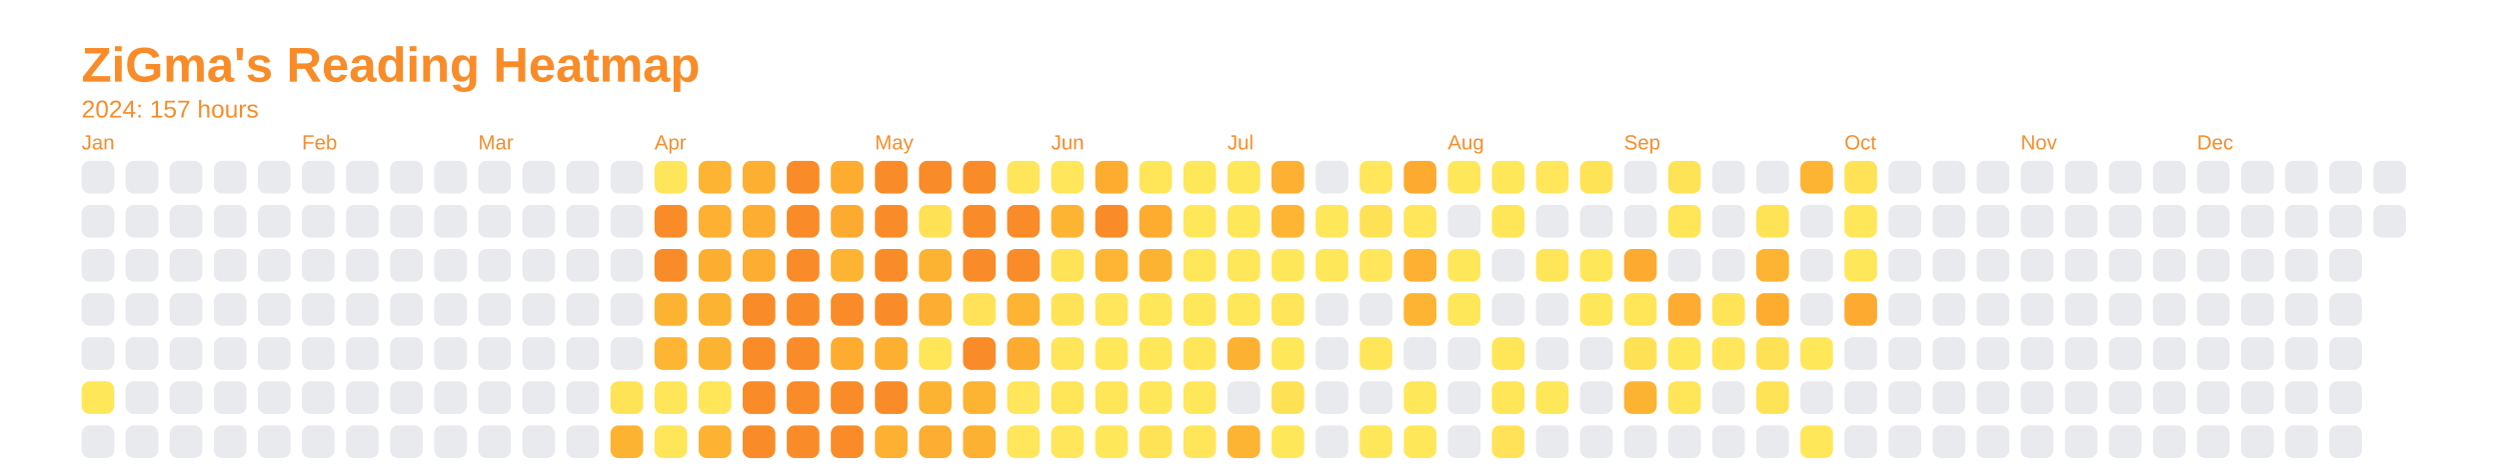
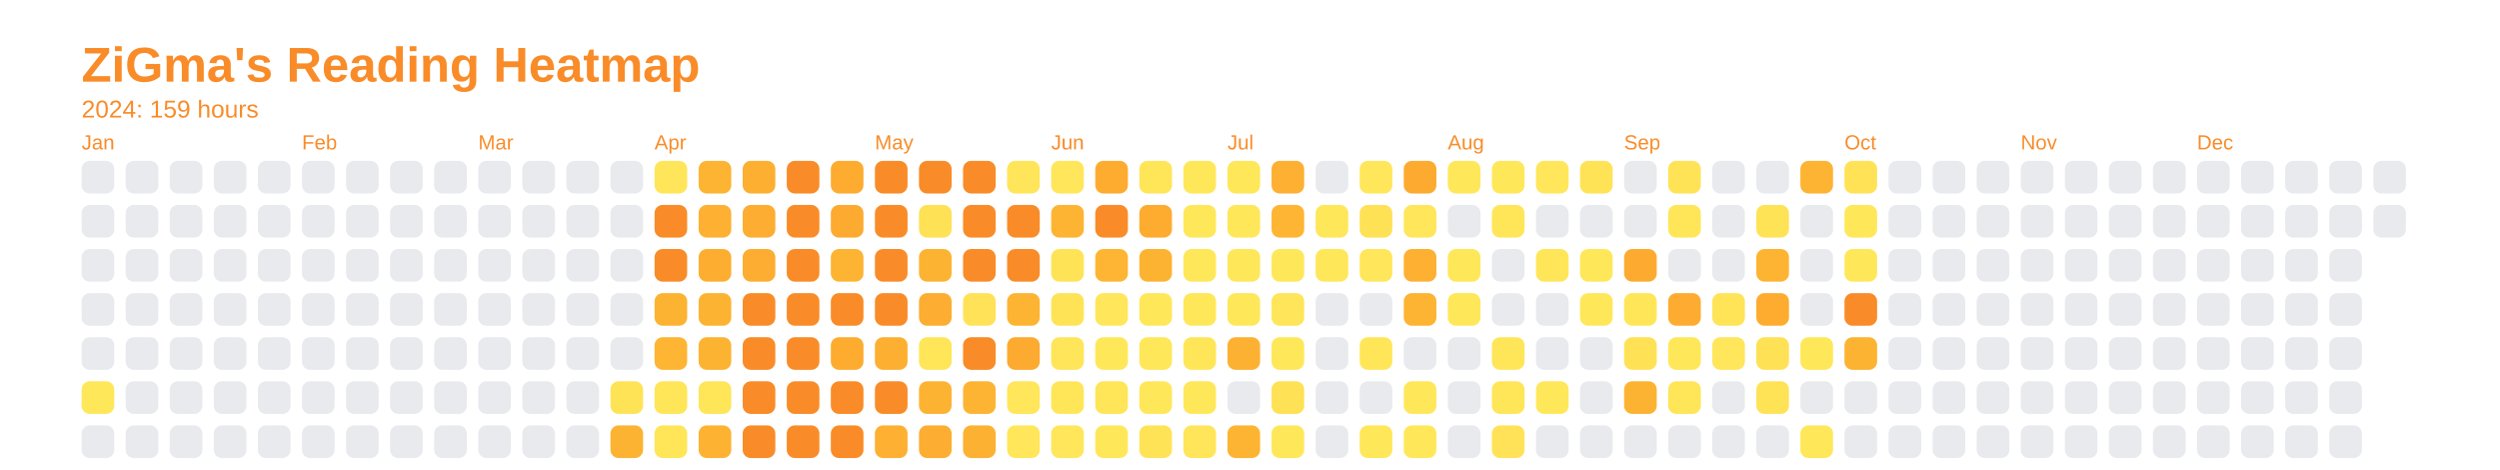
<svg xmlns="http://www.w3.org/2000/svg" baseProfile="full" height="57.5mm" version="1.1" viewBox="0,0,306.2,57.5" width="306.2mm">
  <defs />
  <rect fill="none" height="57.5" width="306.2" x="0" y="0" />
  <text fill="#f98c28" style="font-size:6px; font-family:Arial; font-weight:bold;" x="10" y="10">ZiGma's Reading Heatmap</text>
-   <text fill="#f98c28" style="font-size:3px; font-family:Arial;" x="10" y="14.4">2024: 157 hours</text>
+   <text fill="#f98c28" style="font-size:3px; font-family:Arial;" x="10" y="14.4">2024: 159 hours</text>
  <text fill="#f98c28" style="font-size:2.5px; font-family:Arial" x="10" y="18.3">Jan</text>
  <rect fill="#e8eaed" height="4" rx="1" ry="1" width="4" x="10" y="19.7" />
  <rect fill="#e8eaed" height="4" rx="1" ry="1" width="4" x="10" y="25.1" />
  <rect fill="#e8eaed" height="4" rx="1" ry="1" width="4" x="10" y="30.5" />
  <rect fill="#e8eaed" height="4" rx="1" ry="1" width="4" x="10" y="35.9" />
  <rect fill="#e8eaed" height="4" rx="1" ry="1" width="4" x="10" y="41.3" />
  <rect fill="#ffe75a" height="4" rx="1" ry="1" width="4" x="10" y="46.7" />
  <rect fill="#e8eaed" height="4" rx="1" ry="1" width="4" x="10" y="52.1" />
  <rect fill="#e8eaed" height="4" rx="1" ry="1" width="4" x="15.4" y="19.7" />
  <rect fill="#e8eaed" height="4" rx="1" ry="1" width="4" x="15.4" y="25.1" />
  <rect fill="#e8eaed" height="4" rx="1" ry="1" width="4" x="15.4" y="30.5" />
  <rect fill="#e8eaed" height="4" rx="1" ry="1" width="4" x="15.4" y="35.9" />
  <rect fill="#e8eaed" height="4" rx="1" ry="1" width="4" x="15.4" y="41.3" />
  <rect fill="#e8eaed" height="4" rx="1" ry="1" width="4" x="15.4" y="46.7" />
  <rect fill="#e8eaed" height="4" rx="1" ry="1" width="4" x="15.4" y="52.1" />
  <rect fill="#e8eaed" height="4" rx="1" ry="1" width="4" x="20.8" y="19.7" />
  <rect fill="#e8eaed" height="4" rx="1" ry="1" width="4" x="20.8" y="25.1" />
  <rect fill="#e8eaed" height="4" rx="1" ry="1" width="4" x="20.8" y="30.5" />
  <rect fill="#e8eaed" height="4" rx="1" ry="1" width="4" x="20.8" y="35.9" />
  <rect fill="#e8eaed" height="4" rx="1" ry="1" width="4" x="20.8" y="41.3" />
  <rect fill="#e8eaed" height="4" rx="1" ry="1" width="4" x="20.8" y="46.7" />
  <rect fill="#e8eaed" height="4" rx="1" ry="1" width="4" x="20.8" y="52.1" />
  <rect fill="#e8eaed" height="4" rx="1" ry="1" width="4" x="26.2" y="19.7" />
  <rect fill="#e8eaed" height="4" rx="1" ry="1" width="4" x="26.2" y="25.1" />
  <rect fill="#e8eaed" height="4" rx="1" ry="1" width="4" x="26.2" y="30.5" />
  <rect fill="#e8eaed" height="4" rx="1" ry="1" width="4" x="26.2" y="35.9" />
  <rect fill="#e8eaed" height="4" rx="1" ry="1" width="4" x="26.2" y="41.3" />
  <rect fill="#e8eaed" height="4" rx="1" ry="1" width="4" x="26.2" y="46.7" />
  <rect fill="#e8eaed" height="4" rx="1" ry="1" width="4" x="26.2" y="52.1" />
  <rect fill="#e8eaed" height="4" rx="1" ry="1" width="4" x="31.6" y="19.7" />
  <rect fill="#e8eaed" height="4" rx="1" ry="1" width="4" x="31.6" y="25.1" />
  <rect fill="#e8eaed" height="4" rx="1" ry="1" width="4" x="31.6" y="30.5" />
  <rect fill="#e8eaed" height="4" rx="1" ry="1" width="4" x="31.6" y="35.9" />
  <rect fill="#e8eaed" height="4" rx="1" ry="1" width="4" x="31.6" y="41.3" />
  <rect fill="#e8eaed" height="4" rx="1" ry="1" width="4" x="31.6" y="46.7" />
  <rect fill="#e8eaed" height="4" rx="1" ry="1" width="4" x="31.6" y="52.1" />
  <text fill="#f98c28" style="font-size:2.5px; font-family:Arial" x="37.0" y="18.3">Feb</text>
  <rect fill="#e8eaed" height="4" rx="1" ry="1" width="4" x="37.0" y="19.7" />
  <rect fill="#e8eaed" height="4" rx="1" ry="1" width="4" x="37.0" y="25.1" />
  <rect fill="#e8eaed" height="4" rx="1" ry="1" width="4" x="37.0" y="30.5" />
  <rect fill="#e8eaed" height="4" rx="1" ry="1" width="4" x="37.0" y="35.9" />
  <rect fill="#e8eaed" height="4" rx="1" ry="1" width="4" x="37.0" y="41.3" />
  <rect fill="#e8eaed" height="4" rx="1" ry="1" width="4" x="37.0" y="46.7" />
  <rect fill="#e8eaed" height="4" rx="1" ry="1" width="4" x="37.0" y="52.1" />
  <rect fill="#e8eaed" height="4" rx="1" ry="1" width="4" x="42.4" y="19.7" />
  <rect fill="#e8eaed" height="4" rx="1" ry="1" width="4" x="42.4" y="25.1" />
  <rect fill="#e8eaed" height="4" rx="1" ry="1" width="4" x="42.4" y="30.5" />
  <rect fill="#e8eaed" height="4" rx="1" ry="1" width="4" x="42.4" y="35.9" />
  <rect fill="#e8eaed" height="4" rx="1" ry="1" width="4" x="42.4" y="41.3" />
  <rect fill="#e8eaed" height="4" rx="1" ry="1" width="4" x="42.4" y="46.7" />
  <rect fill="#e8eaed" height="4" rx="1" ry="1" width="4" x="42.4" y="52.1" />
  <rect fill="#e8eaed" height="4" rx="1" ry="1" width="4" x="47.8" y="19.7" />
  <rect fill="#e8eaed" height="4" rx="1" ry="1" width="4" x="47.8" y="25.1" />
  <rect fill="#e8eaed" height="4" rx="1" ry="1" width="4" x="47.8" y="30.5" />
  <rect fill="#e8eaed" height="4" rx="1" ry="1" width="4" x="47.8" y="35.9" />
  <rect fill="#e8eaed" height="4" rx="1" ry="1" width="4" x="47.8" y="41.3" />
  <rect fill="#e8eaed" height="4" rx="1" ry="1" width="4" x="47.8" y="46.7" />
  <rect fill="#e8eaed" height="4" rx="1" ry="1" width="4" x="47.8" y="52.1" />
  <rect fill="#e8eaed" height="4" rx="1" ry="1" width="4" x="53.2" y="19.7" />
  <rect fill="#e8eaed" height="4" rx="1" ry="1" width="4" x="53.2" y="25.1" />
  <rect fill="#e8eaed" height="4" rx="1" ry="1" width="4" x="53.2" y="30.5" />
  <rect fill="#e8eaed" height="4" rx="1" ry="1" width="4" x="53.2" y="35.9" />
  <rect fill="#e8eaed" height="4" rx="1" ry="1" width="4" x="53.2" y="41.3" />
  <rect fill="#e8eaed" height="4" rx="1" ry="1" width="4" x="53.2" y="46.7" />
  <rect fill="#e8eaed" height="4" rx="1" ry="1" width="4" x="53.2" y="52.1" />
  <text fill="#f98c28" style="font-size:2.5px; font-family:Arial" x="58.6" y="18.3">Mar</text>
  <rect fill="#e8eaed" height="4" rx="1" ry="1" width="4" x="58.6" y="19.7" />
  <rect fill="#e8eaed" height="4" rx="1" ry="1" width="4" x="58.6" y="25.1" />
  <rect fill="#e8eaed" height="4" rx="1" ry="1" width="4" x="58.6" y="30.5" />
  <rect fill="#e8eaed" height="4" rx="1" ry="1" width="4" x="58.6" y="35.9" />
  <rect fill="#e8eaed" height="4" rx="1" ry="1" width="4" x="58.6" y="41.3" />
  <rect fill="#e8eaed" height="4" rx="1" ry="1" width="4" x="58.6" y="46.7" />
  <rect fill="#e8eaed" height="4" rx="1" ry="1" width="4" x="58.6" y="52.1" />
  <rect fill="#e8eaed" height="4" rx="1" ry="1" width="4" x="64" y="19.7" />
  <rect fill="#e8eaed" height="4" rx="1" ry="1" width="4" x="64" y="25.1" />
  <rect fill="#e8eaed" height="4" rx="1" ry="1" width="4" x="64" y="30.5" />
  <rect fill="#e8eaed" height="4" rx="1" ry="1" width="4" x="64" y="35.9" />
  <rect fill="#e8eaed" height="4" rx="1" ry="1" width="4" x="64" y="41.3" />
  <rect fill="#e8eaed" height="4" rx="1" ry="1" width="4" x="64" y="46.7" />
  <rect fill="#e8eaed" height="4" rx="1" ry="1" width="4" x="64" y="52.1" />
  <rect fill="#e8eaed" height="4" rx="1" ry="1" width="4" x="69.4" y="19.7" />
  <rect fill="#e8eaed" height="4" rx="1" ry="1" width="4" x="69.4" y="25.1" />
  <rect fill="#e8eaed" height="4" rx="1" ry="1" width="4" x="69.4" y="30.5" />
  <rect fill="#e8eaed" height="4" rx="1" ry="1" width="4" x="69.4" y="35.9" />
  <rect fill="#e8eaed" height="4" rx="1" ry="1" width="4" x="69.4" y="41.3" />
  <rect fill="#e8eaed" height="4" rx="1" ry="1" width="4" x="69.4" y="46.7" />
  <rect fill="#e8eaed" height="4" rx="1" ry="1" width="4" x="69.4" y="52.1" />
  <rect fill="#e8eaed" height="4" rx="1" ry="1" width="4" x="74.8" y="19.7" />
  <rect fill="#e8eaed" height="4" rx="1" ry="1" width="4" x="74.8" y="25.1" />
  <rect fill="#e8eaed" height="4" rx="1" ry="1" width="4" x="74.8" y="30.5" />
  <rect fill="#e8eaed" height="4" rx="1" ry="1" width="4" x="74.8" y="35.9" />
  <rect fill="#e8eaed" height="4" rx="1" ry="1" width="4" x="74.8" y="41.3" />
  <rect fill="#ffe357" height="4" rx="1" ry="1" width="4" x="74.8" y="46.7" />
  <rect fill="#fdb332" height="4" rx="1" ry="1" width="4" x="74.8" y="52.1" />
  <text fill="#f98c28" style="font-size:2.5px; font-family:Arial" x="80.2" y="18.3">Apr</text>
  <rect fill="#ffe559" height="4" rx="1" ry="1" width="4" x="80.2" y="19.7" />
  <rect fill="#f98c28" height="4" rx="1" ry="1" width="4" x="80.2" y="25.1" />
  <rect fill="#f98c28" height="4" rx="1" ry="1" width="4" x="80.2" y="30.5" />
  <rect fill="#fdb332" height="4" rx="1" ry="1" width="4" x="80.2" y="35.9" />
  <rect fill="#feb533" height="4" rx="1" ry="1" width="4" x="80.2" y="41.3" />
  <rect fill="#ffe558" height="4" rx="1" ry="1" width="4" x="80.2" y="46.7" />
  <rect fill="#ffe558" height="4" rx="1" ry="1" width="4" x="80.2" y="52.1" />
  <rect fill="#fdb432" height="4" rx="1" ry="1" width="4" x="85.6" y="19.7" />
  <rect fill="#fdb032" height="4" rx="1" ry="1" width="4" x="85.6" y="25.1" />
  <rect fill="#fdae31" height="4" rx="1" ry="1" width="4" x="85.6" y="30.5" />
  <rect fill="#fdb332" height="4" rx="1" ry="1" width="4" x="85.6" y="35.9" />
  <rect fill="#fdb332" height="4" rx="1" ry="1" width="4" x="85.6" y="41.3" />
  <rect fill="#ffe558" height="4" rx="1" ry="1" width="4" x="85.6" y="46.7" />
  <rect fill="#fdb232" height="4" rx="1" ry="1" width="4" x="85.6" y="52.1" />
  <rect fill="#fdaf31" height="4" rx="1" ry="1" width="4" x="91" y="19.7" />
  <rect fill="#fdad31" height="4" rx="1" ry="1" width="4" x="91" y="25.1" />
  <rect fill="#fdad31" height="4" rx="1" ry="1" width="4" x="91" y="30.5" />
  <rect fill="#f98c28" height="4" rx="1" ry="1" width="4" x="91" y="35.9" />
  <rect fill="#f98c28" height="4" rx="1" ry="1" width="4" x="91" y="41.3" />
  <rect fill="#f98c28" height="4" rx="1" ry="1" width="4" x="91" y="46.7" />
  <rect fill="#f98c28" height="4" rx="1" ry="1" width="4" x="91" y="52.1" />
  <rect fill="#f98c28" height="4" rx="1" ry="1" width="4" x="96.4" y="19.7" />
  <rect fill="#f98c28" height="4" rx="1" ry="1" width="4" x="96.4" y="25.1" />
  <rect fill="#f98c28" height="4" rx="1" ry="1" width="4" x="96.4" y="30.5" />
  <rect fill="#f98c28" height="4" rx="1" ry="1" width="4" x="96.4" y="35.9" />
  <rect fill="#f98c28" height="4" rx="1" ry="1" width="4" x="96.4" y="41.3" />
  <rect fill="#f98c28" height="4" rx="1" ry="1" width="4" x="96.4" y="46.7" />
  <rect fill="#f98c28" height="4" rx="1" ry="1" width="4" x="96.4" y="52.1" />
  <rect fill="#fdac30" height="4" rx="1" ry="1" width="4" x="101.8" y="19.7" />
  <rect fill="#fcab30" height="4" rx="1" ry="1" width="4" x="101.8" y="25.1" />
  <rect fill="#fdb432" height="4" rx="1" ry="1" width="4" x="101.8" y="30.5" />
  <rect fill="#f98c28" height="4" rx="1" ry="1" width="4" x="101.8" y="35.9" />
  <rect fill="#fdac30" height="4" rx="1" ry="1" width="4" x="101.8" y="41.3" />
  <rect fill="#f98c28" height="4" rx="1" ry="1" width="4" x="101.8" y="46.7" />
  <rect fill="#f98c28" height="4" rx="1" ry="1" width="4" x="101.8" y="52.1" />
  <text fill="#f98c28" style="font-size:2.5px; font-family:Arial" x="107.2" y="18.3">May</text>
  <rect fill="#f98c28" height="4" rx="1" ry="1" width="4" x="107.2" y="19.7" />
  <rect fill="#f98c28" height="4" rx="1" ry="1" width="4" x="107.2" y="25.1" />
  <rect fill="#f98c28" height="4" rx="1" ry="1" width="4" x="107.2" y="30.5" />
  <rect fill="#f98c28" height="4" rx="1" ry="1" width="4" x="107.2" y="35.9" />
  <rect fill="#fdaf31" height="4" rx="1" ry="1" width="4" x="107.2" y="41.3" />
  <rect fill="#f98c28" height="4" rx="1" ry="1" width="4" x="107.2" y="46.7" />
  <rect fill="#fdb031" height="4" rx="1" ry="1" width="4" x="107.2" y="52.1" />
  <rect fill="#f98c28" height="4" rx="1" ry="1" width="4" x="112.6" y="19.7" />
  <rect fill="#ffe156" height="4" rx="1" ry="1" width="4" x="112.6" y="25.1" />
  <rect fill="#fdb332" height="4" rx="1" ry="1" width="4" x="112.6" y="30.5" />
  <rect fill="#fdad31" height="4" rx="1" ry="1" width="4" x="112.6" y="35.9" />
  <rect fill="#ffe659" height="4" rx="1" ry="1" width="4" x="112.6" y="41.3" />
  <rect fill="#fdb332" height="4" rx="1" ry="1" width="4" x="112.6" y="46.7" />
  <rect fill="#fdad31" height="4" rx="1" ry="1" width="4" x="112.6" y="52.1" />
  <rect fill="#f98c28" height="4" rx="1" ry="1" width="4" x="118" y="19.7" />
  <rect fill="#f98c28" height="4" rx="1" ry="1" width="4" x="118" y="25.1" />
  <rect fill="#f98c28" height="4" rx="1" ry="1" width="4" x="118" y="30.5" />
  <rect fill="#ffe257" height="4" rx="1" ry="1" width="4" x="118" y="35.9" />
  <rect fill="#f98c28" height="4" rx="1" ry="1" width="4" x="118" y="41.3" />
  <rect fill="#feb433" height="4" rx="1" ry="1" width="4" x="118" y="46.7" />
  <rect fill="#fdb132" height="4" rx="1" ry="1" width="4" x="118" y="52.1" />
  <rect fill="#ffe559" height="4" rx="1" ry="1" width="4" x="123.4" y="19.7" />
  <rect fill="#f98c28" height="4" rx="1" ry="1" width="4" x="123.4" y="25.1" />
  <rect fill="#f98c28" height="4" rx="1" ry="1" width="4" x="123.4" y="30.5" />
  <rect fill="#fdb433" height="4" rx="1" ry="1" width="4" x="123.4" y="35.9" />
  <rect fill="#fcaa30" height="4" rx="1" ry="1" width="4" x="123.4" y="41.3" />
  <rect fill="#ffe65a" height="4" rx="1" ry="1" width="4" x="123.4" y="46.7" />
  <rect fill="#ffe65a" height="4" rx="1" ry="1" width="4" x="123.4" y="52.1" />
  <text fill="#f98c28" style="font-size:2.5px; font-family:Arial" x="128.8" y="18.3">Jun</text>
  <rect fill="#ffe65a" height="4" rx="1" ry="1" width="4" x="128.8" y="19.7" />
  <rect fill="#feb433" height="4" rx="1" ry="1" width="4" x="128.8" y="25.1" />
  <rect fill="#ffe357" height="4" rx="1" ry="1" width="4" x="128.8" y="30.5" />
  <rect fill="#ffe357" height="4" rx="1" ry="1" width="4" x="128.8" y="35.9" />
  <rect fill="#ffe559" height="4" rx="1" ry="1" width="4" x="128.8" y="41.3" />
  <rect fill="#ffe659" height="4" rx="1" ry="1" width="4" x="128.8" y="46.7" />
  <rect fill="#ffe65a" height="4" rx="1" ry="1" width="4" x="128.8" y="52.1" />
  <rect fill="#fdac30" height="4" rx="1" ry="1" width="4" x="134.2" y="19.7" />
  <rect fill="#f98c28" height="4" rx="1" ry="1" width="4" x="134.2" y="25.1" />
  <rect fill="#feb533" height="4" rx="1" ry="1" width="4" x="134.2" y="30.5" />
  <rect fill="#ffe65a" height="4" rx="1" ry="1" width="4" x="134.2" y="35.9" />
  <rect fill="#ffe75a" height="4" rx="1" ry="1" width="4" x="134.2" y="41.3" />
  <rect fill="#ffe558" height="4" rx="1" ry="1" width="4" x="134.2" y="46.7" />
  <rect fill="#ffe75a" height="4" rx="1" ry="1" width="4" x="134.2" y="52.1" />
  <rect fill="#ffe659" height="4" rx="1" ry="1" width="4" x="139.6" y="19.7" />
  <rect fill="#fdac30" height="4" rx="1" ry="1" width="4" x="139.6" y="25.1" />
  <rect fill="#fdb332" height="4" rx="1" ry="1" width="4" x="139.6" y="30.5" />
  <rect fill="#ffe75a" height="4" rx="1" ry="1" width="4" x="139.6" y="35.9" />
  <rect fill="#ffe75a" height="4" rx="1" ry="1" width="4" x="139.6" y="41.3" />
  <rect fill="#ffe75a" height="4" rx="1" ry="1" width="4" x="139.6" y="46.7" />
  <rect fill="#ffe357" height="4" rx="1" ry="1" width="4" x="139.6" y="52.1" />
  <rect fill="#ffe75a" height="4" rx="1" ry="1" width="4" x="145" y="19.7" />
  <rect fill="#ffe75a" height="4" rx="1" ry="1" width="4" x="145" y="25.1" />
  <rect fill="#ffe75a" height="4" rx="1" ry="1" width="4" x="145" y="30.5" />
  <rect fill="#ffe75a" height="4" rx="1" ry="1" width="4" x="145" y="35.9" />
  <rect fill="#ffe659" height="4" rx="1" ry="1" width="4" x="145" y="41.3" />
  <rect fill="#ffe75a" height="4" rx="1" ry="1" width="4" x="145" y="46.7" />
  <rect fill="#ffe559" height="4" rx="1" ry="1" width="4" x="145" y="52.1" />
  <text fill="#f98c28" style="font-size:2.5px; font-family:Arial" x="150.4" y="18.3">Jul</text>
  <rect fill="#ffe75a" height="4" rx="1" ry="1" width="4" x="150.4" y="19.7" />
  <rect fill="#ffe75a" height="4" rx="1" ry="1" width="4" x="150.4" y="25.1" />
  <rect fill="#ffe75a" height="4" rx="1" ry="1" width="4" x="150.4" y="30.5" />
  <rect fill="#ffe75a" height="4" rx="1" ry="1" width="4" x="150.4" y="35.9" />
  <rect fill="#fdb132" height="4" rx="1" ry="1" width="4" x="150.4" y="41.3" />
  <rect fill="#e8eaed" height="4" rx="1" ry="1" width="4" x="150.4" y="46.7" />
  <rect fill="#fdb433" height="4" rx="1" ry="1" width="4" x="150.4" y="52.1" />
  <rect fill="#fdb032" height="4" rx="1" ry="1" width="4" x="155.8" y="19.7" />
  <rect fill="#feb533" height="4" rx="1" ry="1" width="4" x="155.8" y="25.1" />
  <rect fill="#ffe75a" height="4" rx="1" ry="1" width="4" x="155.8" y="30.5" />
  <rect fill="#ffe559" height="4" rx="1" ry="1" width="4" x="155.8" y="35.9" />
  <rect fill="#ffe75a" height="4" rx="1" ry="1" width="4" x="155.8" y="41.3" />
  <rect fill="#ffe156" height="4" rx="1" ry="1" width="4" x="155.8" y="46.7" />
  <rect fill="#ffe75a" height="4" rx="1" ry="1" width="4" x="155.8" y="52.1" />
  <rect fill="#e8eaed" height="4" rx="1" ry="1" width="4" x="161.2" y="19.7" />
  <rect fill="#ffe75a" height="4" rx="1" ry="1" width="4" x="161.2" y="25.1" />
  <rect fill="#ffe75a" height="4" rx="1" ry="1" width="4" x="161.2" y="30.5" />
  <rect fill="#e8eaed" height="4" rx="1" ry="1" width="4" x="161.2" y="35.9" />
  <rect fill="#e8eaed" height="4" rx="1" ry="1" width="4" x="161.2" y="41.3" />
  <rect fill="#e8eaed" height="4" rx="1" ry="1" width="4" x="161.2" y="46.7" />
  <rect fill="#e8eaed" height="4" rx="1" ry="1" width="4" x="161.2" y="52.1" />
  <rect fill="#ffe65a" height="4" rx="1" ry="1" width="4" x="166.6" y="19.7" />
  <rect fill="#ffe156" height="4" rx="1" ry="1" width="4" x="166.6" y="25.1" />
  <rect fill="#ffe65a" height="4" rx="1" ry="1" width="4" x="166.6" y="30.5" />
  <rect fill="#e8eaed" height="4" rx="1" ry="1" width="4" x="166.6" y="35.9" />
  <rect fill="#ffe659" height="4" rx="1" ry="1" width="4" x="166.6" y="41.3" />
  <rect fill="#e8eaed" height="4" rx="1" ry="1" width="4" x="166.6" y="46.7" />
  <rect fill="#ffe75a" height="4" rx="1" ry="1" width="4" x="166.6" y="52.1" />
  <rect fill="#fcaa30" height="4" rx="1" ry="1" width="4" x="172" y="19.7" />
  <rect fill="#ffe65a" height="4" rx="1" ry="1" width="4" x="172" y="25.1" />
  <rect fill="#fdb031" height="4" rx="1" ry="1" width="4" x="172" y="30.5" />
  <rect fill="#fdb433" height="4" rx="1" ry="1" width="4" x="172" y="35.9" />
  <rect fill="#e8eaed" height="4" rx="1" ry="1" width="4" x="172" y="41.3" />
  <rect fill="#ffe75a" height="4" rx="1" ry="1" width="4" x="172" y="46.7" />
  <rect fill="#ffe75a" height="4" rx="1" ry="1" width="4" x="172" y="52.1" />
  <text fill="#f98c28" style="font-size:2.5px; font-family:Arial" x="177.4" y="18.3">Aug</text>
  <rect fill="#ffe75a" height="4" rx="1" ry="1" width="4" x="177.4" y="19.7" />
  <rect fill="#e8eaed" height="4" rx="1" ry="1" width="4" x="177.4" y="25.1" />
  <rect fill="#ffe75a" height="4" rx="1" ry="1" width="4" x="177.4" y="30.5" />
  <rect fill="#ffe75a" height="4" rx="1" ry="1" width="4" x="177.4" y="35.9" />
  <rect fill="#e8eaed" height="4" rx="1" ry="1" width="4" x="177.4" y="41.3" />
  <rect fill="#e8eaed" height="4" rx="1" ry="1" width="4" x="177.4" y="46.7" />
  <rect fill="#e8eaed" height="4" rx="1" ry="1" width="4" x="177.4" y="52.1" />
  <rect fill="#ffe75a" height="4" rx="1" ry="1" width="4" x="182.8" y="19.7" />
  <rect fill="#ffe659" height="4" rx="1" ry="1" width="4" x="182.8" y="25.1" />
  <rect fill="#e8eaed" height="4" rx="1" ry="1" width="4" x="182.8" y="30.5" />
  <rect fill="#e8eaed" height="4" rx="1" ry="1" width="4" x="182.8" y="35.9" />
  <rect fill="#ffe659" height="4" rx="1" ry="1" width="4" x="182.8" y="41.3" />
  <rect fill="#ffe558" height="4" rx="1" ry="1" width="4" x="182.8" y="46.7" />
  <rect fill="#ffe257" height="4" rx="1" ry="1" width="4" x="182.8" y="52.1" />
  <rect fill="#ffe65a" height="4" rx="1" ry="1" width="4" x="188.2" y="19.7" />
  <rect fill="#e8eaed" height="4" rx="1" ry="1" width="4" x="188.2" y="25.1" />
  <rect fill="#ffe659" height="4" rx="1" ry="1" width="4" x="188.2" y="30.5" />
  <rect fill="#e8eaed" height="4" rx="1" ry="1" width="4" x="188.2" y="35.9" />
  <rect fill="#e8eaed" height="4" rx="1" ry="1" width="4" x="188.2" y="41.3" />
  <rect fill="#ffe75a" height="4" rx="1" ry="1" width="4" x="188.2" y="46.7" />
  <rect fill="#e8eaed" height="4" rx="1" ry="1" width="4" x="188.2" y="52.1" />
  <rect fill="#ffe357" height="4" rx="1" ry="1" width="4" x="193.6" y="19.7" />
  <rect fill="#e8eaed" height="4" rx="1" ry="1" width="4" x="193.6" y="25.1" />
  <rect fill="#ffe75a" height="4" rx="1" ry="1" width="4" x="193.6" y="30.5" />
  <rect fill="#ffe75a" height="4" rx="1" ry="1" width="4" x="193.6" y="35.9" />
  <rect fill="#e8eaed" height="4" rx="1" ry="1" width="4" x="193.6" y="41.3" />
  <rect fill="#e8eaed" height="4" rx="1" ry="1" width="4" x="193.6" y="46.7" />
  <rect fill="#e8eaed" height="4" rx="1" ry="1" width="4" x="193.6" y="52.1" />
  <text fill="#f98c28" style="font-size:2.5px; font-family:Arial" x="199" y="18.3">Sep</text>
  <rect fill="#e8eaed" height="4" rx="1" ry="1" width="4" x="199" y="19.7" />
  <rect fill="#e8eaed" height="4" rx="1" ry="1" width="4" x="199" y="25.1" />
  <rect fill="#fcab30" height="4" rx="1" ry="1" width="4" x="199" y="30.5" />
  <rect fill="#ffe659" height="4" rx="1" ry="1" width="4" x="199" y="35.9" />
  <rect fill="#ffe156" height="4" rx="1" ry="1" width="4" x="199" y="41.3" />
  <rect fill="#fdb332" height="4" rx="1" ry="1" width="4" x="199" y="46.7" />
  <rect fill="#e8eaed" height="4" rx="1" ry="1" width="4" x="199" y="52.1" />
  <rect fill="#ffe357" height="4" rx="1" ry="1" width="4" x="204.4" y="19.7" />
  <rect fill="#ffe659" height="4" rx="1" ry="1" width="4" x="204.4" y="25.1" />
  <rect fill="#e8eaed" height="4" rx="1" ry="1" width="4" x="204.4" y="30.5" />
  <rect fill="#fdac31" height="4" rx="1" ry="1" width="4" x="204.4" y="35.9" />
  <rect fill="#ffe75a" height="4" rx="1" ry="1" width="4" x="204.4" y="41.3" />
  <rect fill="#ffe558" height="4" rx="1" ry="1" width="4" x="204.4" y="46.7" />
  <rect fill="#e8eaed" height="4" rx="1" ry="1" width="4" x="204.4" y="52.1" />
  <rect fill="#e8eaed" height="4" rx="1" ry="1" width="4" x="209.8" y="19.7" />
  <rect fill="#e8eaed" height="4" rx="1" ry="1" width="4" x="209.8" y="25.1" />
  <rect fill="#e8eaed" height="4" rx="1" ry="1" width="4" x="209.8" y="30.5" />
  <rect fill="#ffe458" height="4" rx="1" ry="1" width="4" x="209.8" y="35.9" />
  <rect fill="#ffe65a" height="4" rx="1" ry="1" width="4" x="209.8" y="41.3" />
  <rect fill="#e8eaed" height="4" rx="1" ry="1" width="4" x="209.8" y="46.7" />
  <rect fill="#e8eaed" height="4" rx="1" ry="1" width="4" x="209.8" y="52.1" />
  <rect fill="#e8eaed" height="4" rx="1" ry="1" width="4" x="215.2" y="19.7" />
  <rect fill="#ffe357" height="4" rx="1" ry="1" width="4" x="215.2" y="25.1" />
  <rect fill="#fdb432" height="4" rx="1" ry="1" width="4" x="215.2" y="30.5" />
  <rect fill="#fdac30" height="4" rx="1" ry="1" width="4" x="215.2" y="35.9" />
  <rect fill="#ffe156" height="4" rx="1" ry="1" width="4" x="215.2" y="41.3" />
  <rect fill="#ffe357" height="4" rx="1" ry="1" width="4" x="215.2" y="46.7" />
  <rect fill="#e8eaed" height="4" rx="1" ry="1" width="4" x="215.2" y="52.1" />
  <rect fill="#feb433" height="4" rx="1" ry="1" width="4" x="220.6" y="19.7" />
  <rect fill="#e8eaed" height="4" rx="1" ry="1" width="4" x="220.6" y="25.1" />
  <rect fill="#e8eaed" height="4" rx="1" ry="1" width="4" x="220.6" y="30.5" />
  <rect fill="#e8eaed" height="4" rx="1" ry="1" width="4" x="220.6" y="35.9" />
  <rect fill="#ffe75a" height="4" rx="1" ry="1" width="4" x="220.6" y="41.3" />
  <rect fill="#e8eaed" height="4" rx="1" ry="1" width="4" x="220.6" y="46.7" />
  <rect fill="#ffe75a" height="4" rx="1" ry="1" width="4" x="220.6" y="52.1" />
  <text fill="#f98c28" style="font-size:2.5px; font-family:Arial" x="226" y="18.3">Oct</text>
  <rect fill="#ffe256" height="4" rx="1" ry="1" width="4" x="226" y="19.7" />
  <rect fill="#ffe75a" height="4" rx="1" ry="1" width="4" x="226" y="25.1" />
  <rect fill="#ffe75a" height="4" rx="1" ry="1" width="4" x="226" y="30.5" />
-   <rect fill="#fcab30" height="4" rx="1" ry="1" width="4" x="226" y="35.9" />
-   <rect fill="#e8eaed" height="4" rx="1" ry="1" width="4" x="226" y="41.3" />
+   <rect fill="#f98c28" height="4" rx="1" ry="1" width="4" x="226" y="35.9" />
+   <rect fill="#fdb332" height="4" rx="1" ry="1" width="4" x="226" y="41.3" />
  <rect fill="#e8eaed" height="4" rx="1" ry="1" width="4" x="226" y="46.7" />
  <rect fill="#e8eaed" height="4" rx="1" ry="1" width="4" x="226" y="52.1" />
  <rect fill="#e8eaed" height="4" rx="1" ry="1" width="4" x="231.4" y="19.7" />
  <rect fill="#e8eaed" height="4" rx="1" ry="1" width="4" x="231.4" y="25.1" />
  <rect fill="#e8eaed" height="4" rx="1" ry="1" width="4" x="231.4" y="30.5" />
  <rect fill="#e8eaed" height="4" rx="1" ry="1" width="4" x="231.4" y="35.9" />
  <rect fill="#e8eaed" height="4" rx="1" ry="1" width="4" x="231.4" y="41.3" />
  <rect fill="#e8eaed" height="4" rx="1" ry="1" width="4" x="231.4" y="46.7" />
  <rect fill="#e8eaed" height="4" rx="1" ry="1" width="4" x="231.4" y="52.1" />
  <rect fill="#e8eaed" height="4" rx="1" ry="1" width="4" x="236.8" y="19.7" />
  <rect fill="#e8eaed" height="4" rx="1" ry="1" width="4" x="236.8" y="25.1" />
  <rect fill="#e8eaed" height="4" rx="1" ry="1" width="4" x="236.8" y="30.5" />
  <rect fill="#e8eaed" height="4" rx="1" ry="1" width="4" x="236.8" y="35.9" />
  <rect fill="#e8eaed" height="4" rx="1" ry="1" width="4" x="236.8" y="41.3" />
  <rect fill="#e8eaed" height="4" rx="1" ry="1" width="4" x="236.8" y="46.7" />
  <rect fill="#e8eaed" height="4" rx="1" ry="1" width="4" x="236.8" y="52.1" />
  <rect fill="#e8eaed" height="4" rx="1" ry="1" width="4" x="242.2" y="19.7" />
  <rect fill="#e8eaed" height="4" rx="1" ry="1" width="4" x="242.2" y="25.1" />
  <rect fill="#e8eaed" height="4" rx="1" ry="1" width="4" x="242.2" y="30.5" />
  <rect fill="#e8eaed" height="4" rx="1" ry="1" width="4" x="242.2" y="35.9" />
  <rect fill="#e8eaed" height="4" rx="1" ry="1" width="4" x="242.2" y="41.3" />
  <rect fill="#e8eaed" height="4" rx="1" ry="1" width="4" x="242.2" y="46.7" />
  <rect fill="#e8eaed" height="4" rx="1" ry="1" width="4" x="242.2" y="52.1" />
  <text fill="#f98c28" style="font-size:2.5px; font-family:Arial" x="247.6" y="18.3">Nov</text>
  <rect fill="#e8eaed" height="4" rx="1" ry="1" width="4" x="247.6" y="19.7" />
  <rect fill="#e8eaed" height="4" rx="1" ry="1" width="4" x="247.6" y="25.1" />
  <rect fill="#e8eaed" height="4" rx="1" ry="1" width="4" x="247.6" y="30.5" />
  <rect fill="#e8eaed" height="4" rx="1" ry="1" width="4" x="247.6" y="35.9" />
  <rect fill="#e8eaed" height="4" rx="1" ry="1" width="4" x="247.6" y="41.3" />
  <rect fill="#e8eaed" height="4" rx="1" ry="1" width="4" x="247.6" y="46.7" />
  <rect fill="#e8eaed" height="4" rx="1" ry="1" width="4" x="247.6" y="52.1" />
  <rect fill="#e8eaed" height="4" rx="1" ry="1" width="4" x="253" y="19.7" />
  <rect fill="#e8eaed" height="4" rx="1" ry="1" width="4" x="253" y="25.1" />
  <rect fill="#e8eaed" height="4" rx="1" ry="1" width="4" x="253" y="30.5" />
  <rect fill="#e8eaed" height="4" rx="1" ry="1" width="4" x="253" y="35.9" />
  <rect fill="#e8eaed" height="4" rx="1" ry="1" width="4" x="253" y="41.3" />
  <rect fill="#e8eaed" height="4" rx="1" ry="1" width="4" x="253" y="46.7" />
  <rect fill="#e8eaed" height="4" rx="1" ry="1" width="4" x="253" y="52.1" />
  <rect fill="#e8eaed" height="4" rx="1" ry="1" width="4" x="258.4" y="19.7" />
  <rect fill="#e8eaed" height="4" rx="1" ry="1" width="4" x="258.4" y="25.1" />
  <rect fill="#e8eaed" height="4" rx="1" ry="1" width="4" x="258.4" y="30.5" />
  <rect fill="#e8eaed" height="4" rx="1" ry="1" width="4" x="258.4" y="35.9" />
  <rect fill="#e8eaed" height="4" rx="1" ry="1" width="4" x="258.4" y="41.3" />
  <rect fill="#e8eaed" height="4" rx="1" ry="1" width="4" x="258.4" y="46.7" />
  <rect fill="#e8eaed" height="4" rx="1" ry="1" width="4" x="258.4" y="52.1" />
  <rect fill="#e8eaed" height="4" rx="1" ry="1" width="4" x="263.8" y="19.7" />
  <rect fill="#e8eaed" height="4" rx="1" ry="1" width="4" x="263.8" y="25.1" />
  <rect fill="#e8eaed" height="4" rx="1" ry="1" width="4" x="263.8" y="30.5" />
  <rect fill="#e8eaed" height="4" rx="1" ry="1" width="4" x="263.8" y="35.9" />
  <rect fill="#e8eaed" height="4" rx="1" ry="1" width="4" x="263.8" y="41.3" />
  <rect fill="#e8eaed" height="4" rx="1" ry="1" width="4" x="263.8" y="46.7" />
  <rect fill="#e8eaed" height="4" rx="1" ry="1" width="4" x="263.8" y="52.1" />
  <text fill="#f98c28" style="font-size:2.5px; font-family:Arial" x="269.2" y="18.3">Dec</text>
  <rect fill="#e8eaed" height="4" rx="1" ry="1" width="4" x="269.2" y="19.7" />
  <rect fill="#e8eaed" height="4" rx="1" ry="1" width="4" x="269.2" y="25.1" />
  <rect fill="#e8eaed" height="4" rx="1" ry="1" width="4" x="269.2" y="30.5" />
  <rect fill="#e8eaed" height="4" rx="1" ry="1" width="4" x="269.2" y="35.9" />
  <rect fill="#e8eaed" height="4" rx="1" ry="1" width="4" x="269.2" y="41.3" />
  <rect fill="#e8eaed" height="4" rx="1" ry="1" width="4" x="269.2" y="46.7" />
  <rect fill="#e8eaed" height="4" rx="1" ry="1" width="4" x="269.2" y="52.1" />
  <rect fill="#e8eaed" height="4" rx="1" ry="1" width="4" x="274.6" y="19.7" />
  <rect fill="#e8eaed" height="4" rx="1" ry="1" width="4" x="274.6" y="25.1" />
  <rect fill="#e8eaed" height="4" rx="1" ry="1" width="4" x="274.6" y="30.5" />
  <rect fill="#e8eaed" height="4" rx="1" ry="1" width="4" x="274.6" y="35.9" />
  <rect fill="#e8eaed" height="4" rx="1" ry="1" width="4" x="274.6" y="41.3" />
  <rect fill="#e8eaed" height="4" rx="1" ry="1" width="4" x="274.6" y="46.7" />
  <rect fill="#e8eaed" height="4" rx="1" ry="1" width="4" x="274.6" y="52.1" />
  <rect fill="#e8eaed" height="4" rx="1" ry="1" width="4" x="280" y="19.7" />
  <rect fill="#e8eaed" height="4" rx="1" ry="1" width="4" x="280" y="25.1" />
  <rect fill="#e8eaed" height="4" rx="1" ry="1" width="4" x="280" y="30.5" />
  <rect fill="#e8eaed" height="4" rx="1" ry="1" width="4" x="280" y="35.9" />
  <rect fill="#e8eaed" height="4" rx="1" ry="1" width="4" x="280" y="41.3" />
  <rect fill="#e8eaed" height="4" rx="1" ry="1" width="4" x="280" y="46.7" />
  <rect fill="#e8eaed" height="4" rx="1" ry="1" width="4" x="280" y="52.1" />
  <rect fill="#e8eaed" height="4" rx="1" ry="1" width="4" x="285.4" y="19.7" />
  <rect fill="#e8eaed" height="4" rx="1" ry="1" width="4" x="285.4" y="25.1" />
  <rect fill="#e8eaed" height="4" rx="1" ry="1" width="4" x="285.4" y="30.5" />
  <rect fill="#e8eaed" height="4" rx="1" ry="1" width="4" x="285.4" y="35.9" />
  <rect fill="#e8eaed" height="4" rx="1" ry="1" width="4" x="285.4" y="41.3" />
  <rect fill="#e8eaed" height="4" rx="1" ry="1" width="4" x="285.4" y="46.7" />
  <rect fill="#e8eaed" height="4" rx="1" ry="1" width="4" x="285.4" y="52.1" />
  <rect fill="#e8eaed" height="4" rx="1" ry="1" width="4" x="290.8" y="19.7" />
  <rect fill="#e8eaed" height="4" rx="1" ry="1" width="4" x="290.8" y="25.1" />
</svg>
